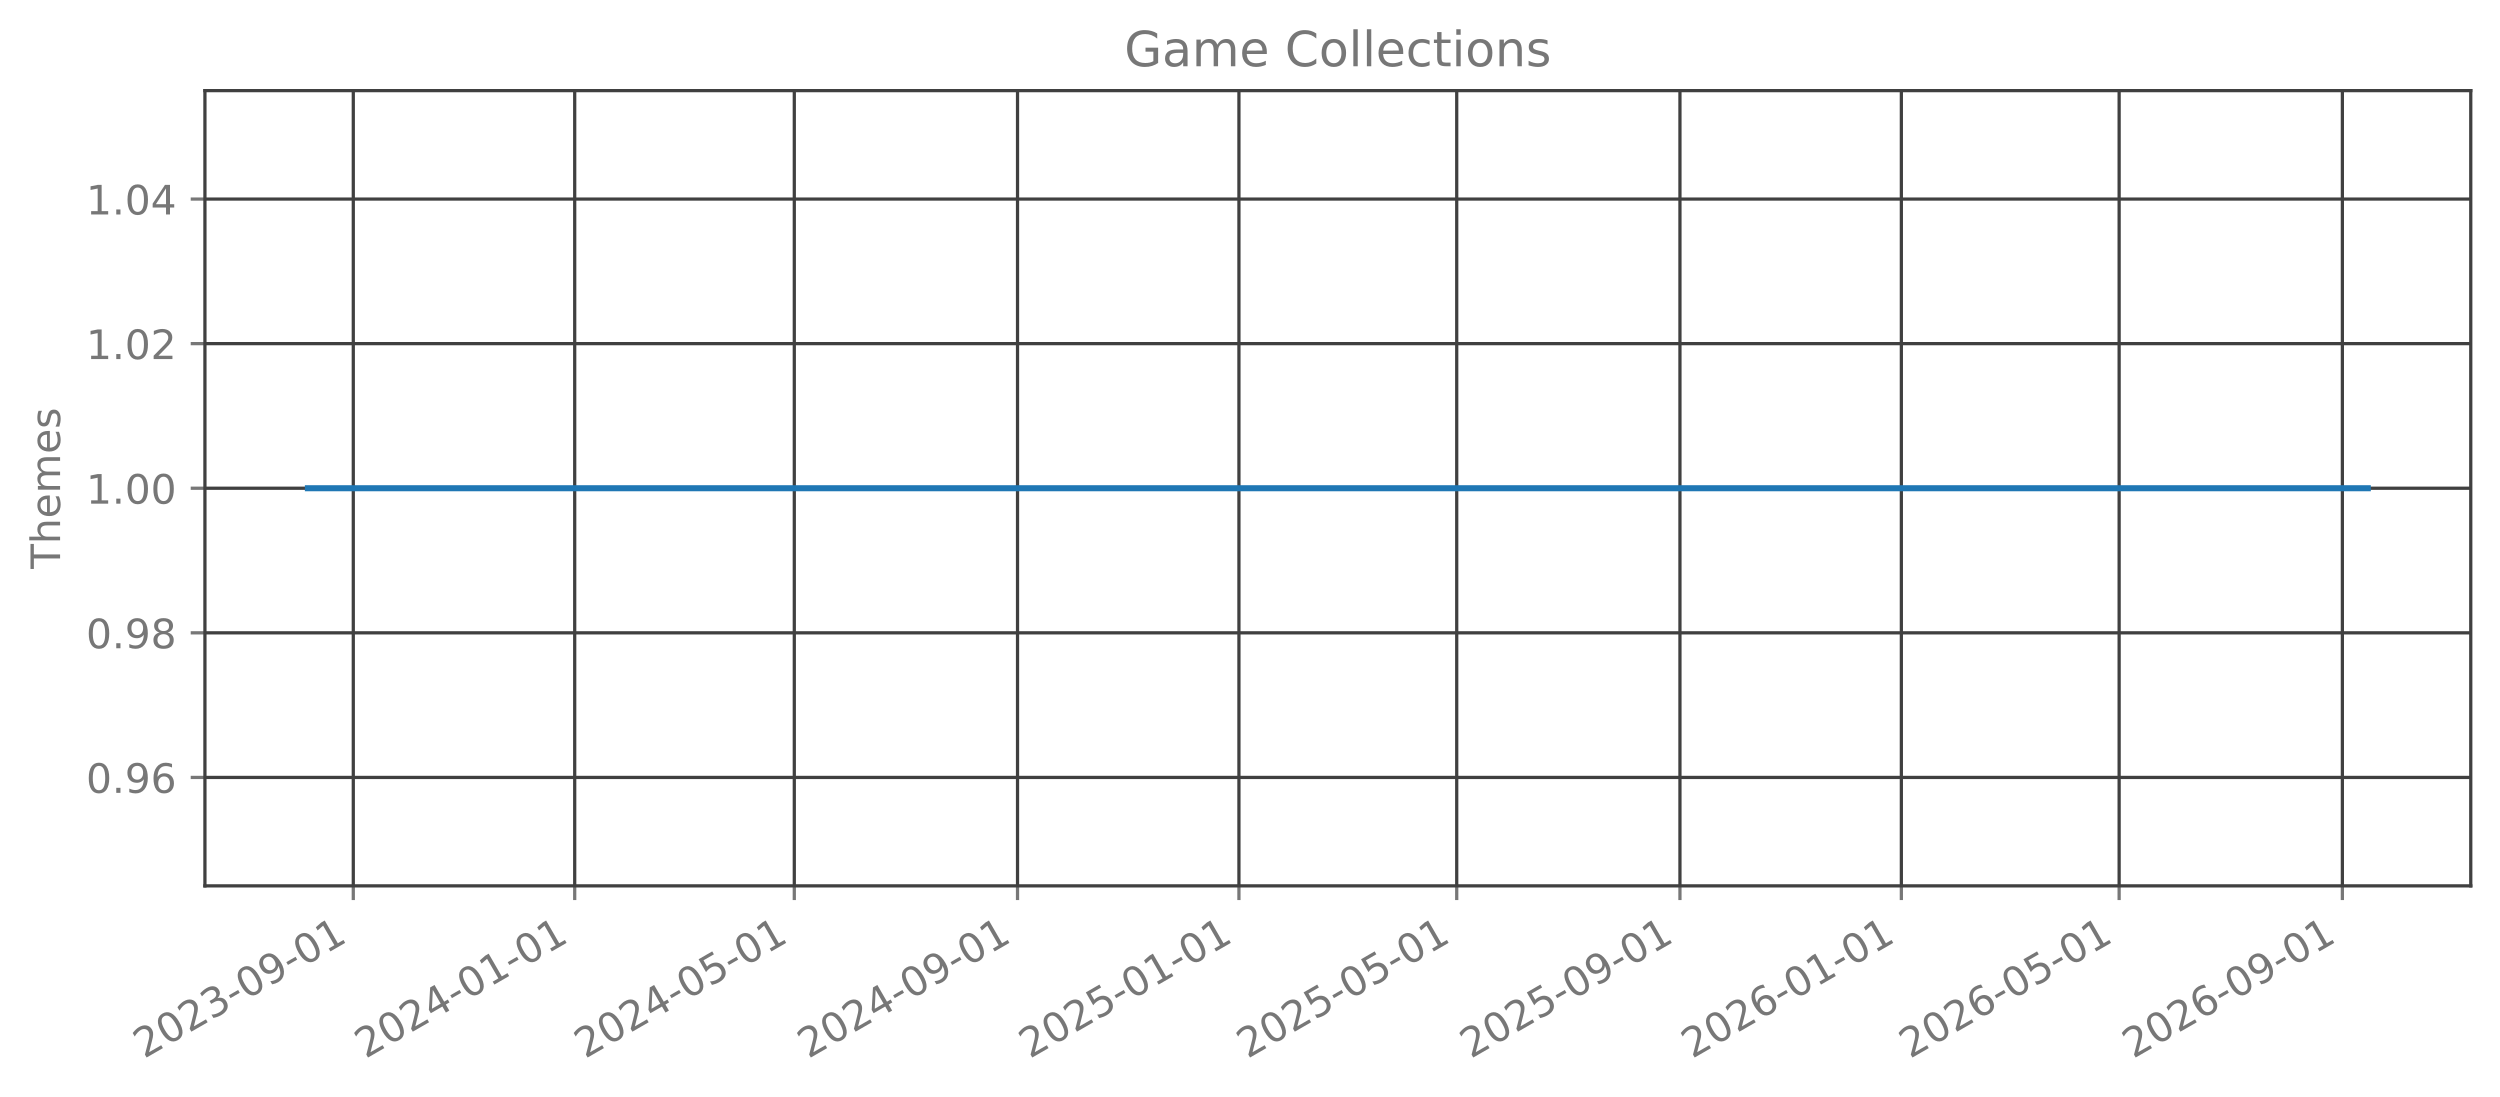
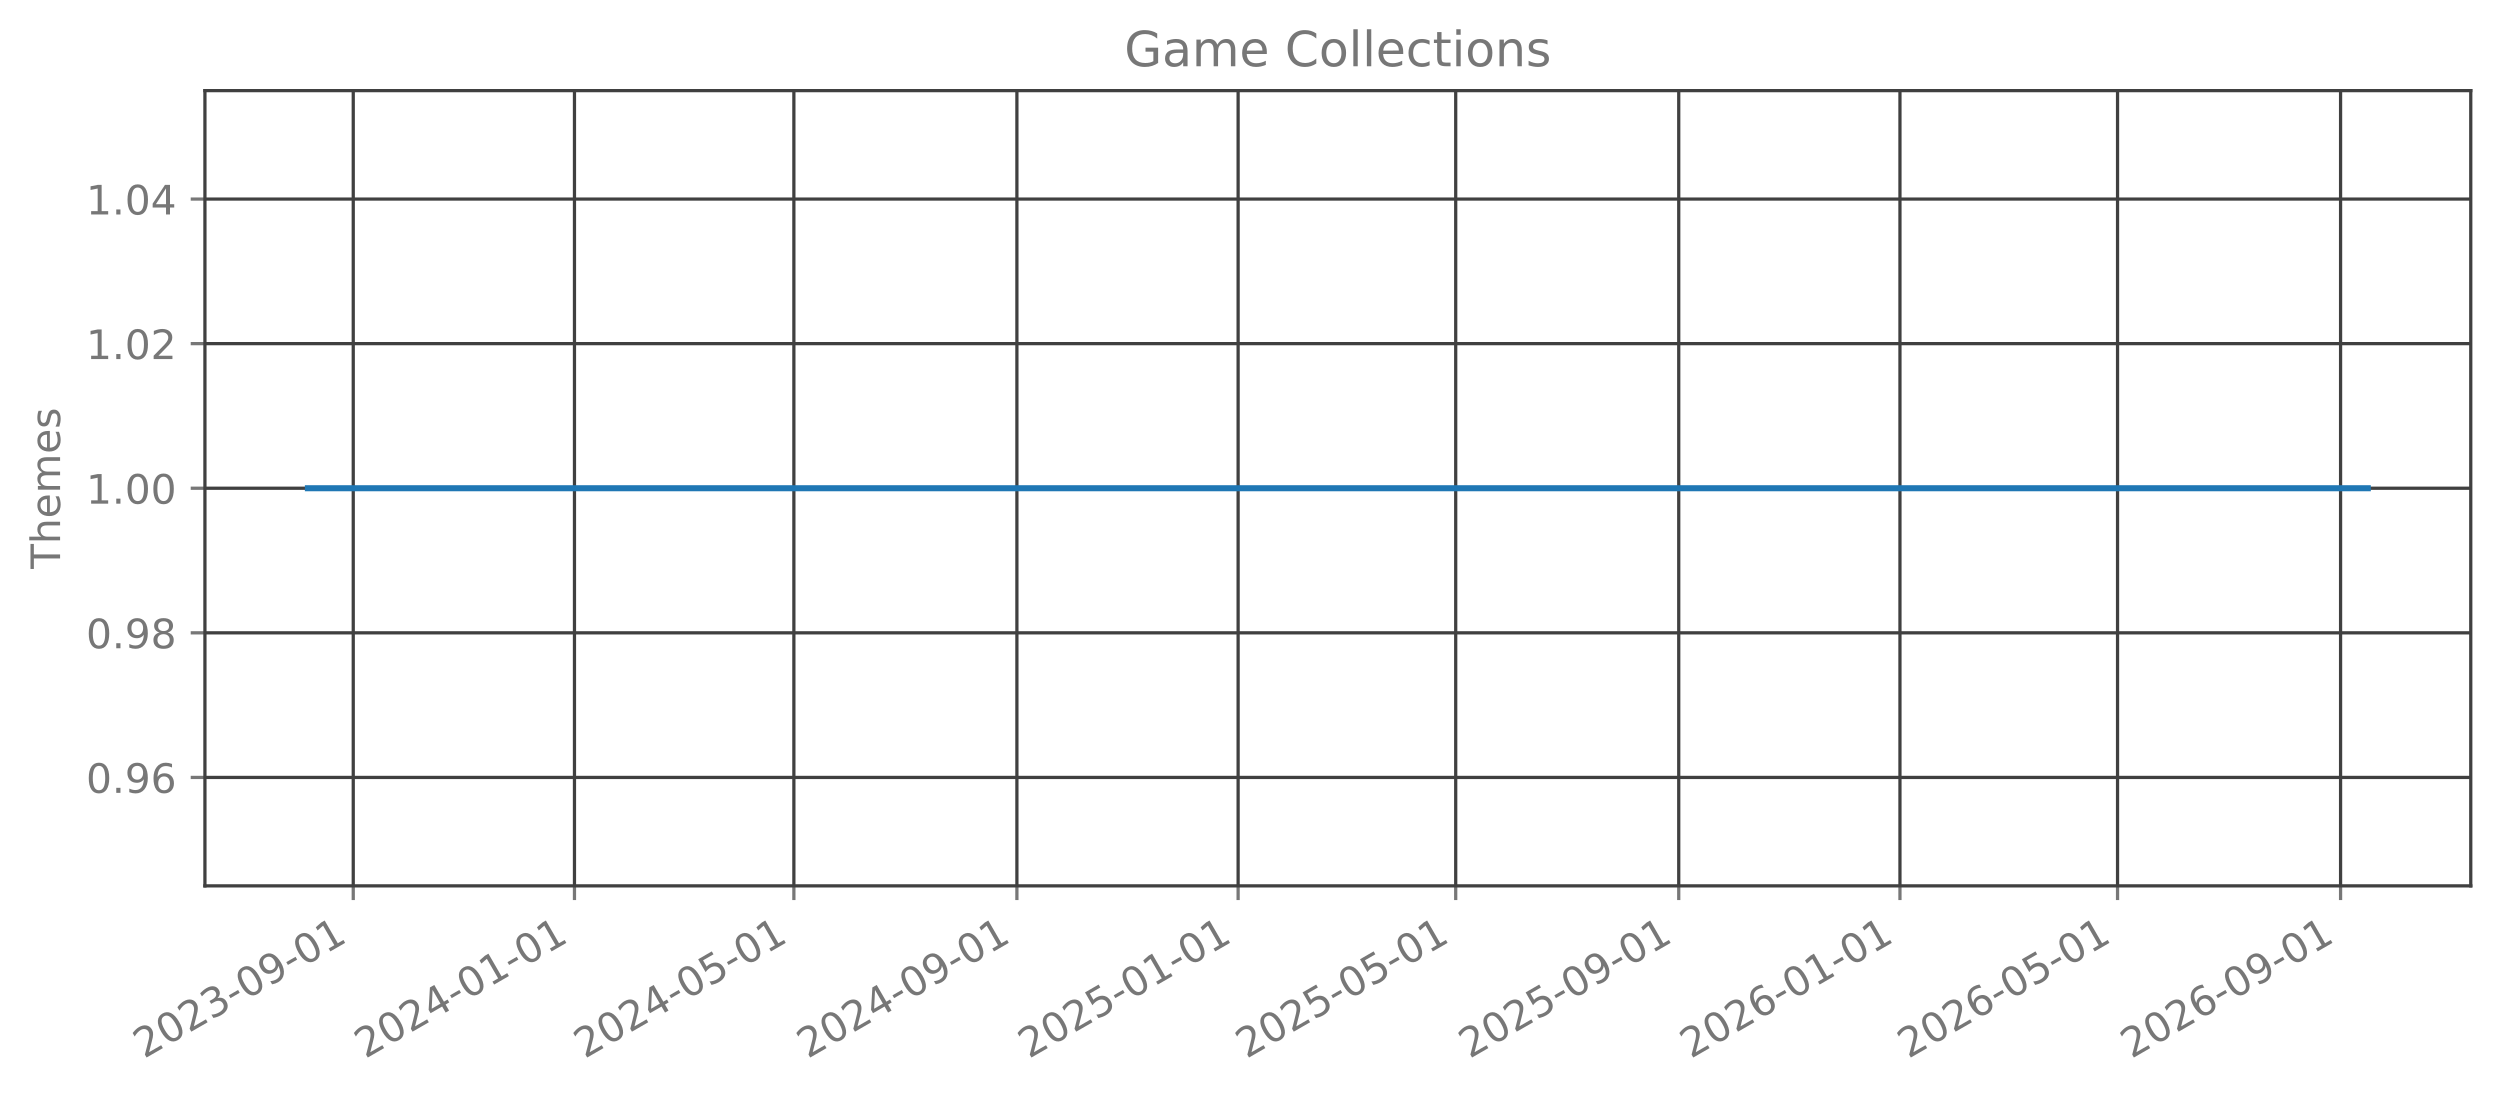
<svg xmlns="http://www.w3.org/2000/svg" xmlns:xlink="http://www.w3.org/1999/xlink" width="615.666pt" height="270.076pt" viewBox="0 0 615.666 270.076" version="1.1">
  <defs>
    <style type="text/css">*{stroke-linejoin: round; stroke-linecap: butt}</style>
  </defs>
  <g id="figure_1">
    <g id="patch_1">
      <path d="M 0 270.076  L 615.666 270.076  L 615.666 -0  L 0 -0  L 0 270.076  z " style="fill: none; opacity: 0" />
    </g>
    <g id="axes_1">
      <g id="patch_2">
        <path d="M 50.466 218.158  L 608.466 218.158  L 608.466 22.318  L 50.466 22.318  L 50.466 218.158  z " style="fill: none; opacity: 0" />
      </g>
      <g id="matplotlib.axis_1">
        <g id="xtick_1">
          <g id="line2d_1">
-             <path d="M 87.003 218.158  L 87.003 22.318  " clip-path="url(#p259656d516)" style="fill: none; stroke: #404040; stroke-width: 0.8; stroke-linecap: square" />
+             <path d="M 86.994 218.158  L 86.994 22.318  " clip-path="url(#pe2277f7508)" style="fill: none; stroke: #404040; stroke-width: 0.8; stroke-linecap: square" />
          </g>
          <g id="line2d_2">
            <defs>
-               <path id="mdb3c0e6cd3" d="M 0 0  L 0 3.5  " style="stroke: #777777; stroke-width: 0.8" />
+               <path id="m542f0532bd" d="M 0 0  L 0 3.5  " style="stroke: #777777; stroke-width: 0.8" />
            </defs>
            <g>
-               <use xlink:href="#mdb3c0e6cd3" x="87.003" y="218.158" style="fill: #777777; stroke: #777777; stroke-width: 0.8" />
+               <use xlink:href="#m542f0532bd" x="86.994" y="218.158" style="fill: #777777; stroke: #777777; stroke-width: 0.8" />
            </g>
          </g>
          <g id="text_1">
-             <g style="fill: #777777" transform="translate(35.47267 260.7957) rotate(-30) scale(0.1 -0.1)">
+             <g style="fill: #777777" transform="translate(35.46283 260.7957) rotate(-30) scale(0.1 -0.1)">
              <defs>
                <path id="DejaVuSans-15" d="M 1228 531  L 3431 531  L 3431 0  L 469 0  L 469 531  Q 828 903 1448 1529  Q 2069 2156 2228 2338  Q 2531 2678 2651 2914  Q 2772 3150 2772 3378  Q 2772 3750 2511 3984  Q 2250 4219 1831 4219  Q 1534 4219 1204 4116  Q 875 4013 500 3803  L 500 4441  Q 881 4594 1212 4672  Q 1544 4750 1819 4750  Q 2544 4750 2975 4387  Q 3406 4025 3406 3419  Q 3406 3131 3298 2873  Q 3191 2616 2906 2266  Q 2828 2175 2409 1742  Q 1991 1309 1228 531  z " transform="scale(0.015625)" />
                <path id="DejaVuSans-13" d="M 2034 4250  Q 1547 4250 1301 3770  Q 1056 3291 1056 2328  Q 1056 1369 1301 889  Q 1547 409 2034 409  Q 2525 409 2770 889  Q 3016 1369 3016 2328  Q 3016 3291 2770 3770  Q 2525 4250 2034 4250  z M 2034 4750  Q 2819 4750 3233 4129  Q 3647 3509 3647 2328  Q 3647 1150 3233 529  Q 2819 -91 2034 -91  Q 1250 -91 836 529  Q 422 1150 422 2328  Q 422 3509 836 4129  Q 1250 4750 2034 4750  z " transform="scale(0.015625)" />
                <path id="DejaVuSans-16" d="M 2597 2516  Q 3050 2419 3304 2112  Q 3559 1806 3559 1356  Q 3559 666 3084 287  Q 2609 -91 1734 -91  Q 1441 -91 1130 -33  Q 819 25 488 141  L 488 750  Q 750 597 1062 519  Q 1375 441 1716 441  Q 2309 441 2620 675  Q 2931 909 2931 1356  Q 2931 1769 2642 2001  Q 2353 2234 1838 2234  L 1294 2234  L 1294 2753  L 1863 2753  Q 2328 2753 2575 2939  Q 2822 3125 2822 3475  Q 2822 3834 2567 4026  Q 2313 4219 1838 4219  Q 1578 4219 1281 4162  Q 984 4106 628 3988  L 628 4550  Q 988 4650 1302 4700  Q 1616 4750 1894 4750  Q 2613 4750 3031 4423  Q 3450 4097 3450 3541  Q 3450 3153 3228 2886  Q 3006 2619 2597 2516  z " transform="scale(0.015625)" />
                <path id="DejaVuSans-10" d="M 313 2009  L 1997 2009  L 1997 1497  L 313 1497  L 313 2009  z " transform="scale(0.015625)" />
                <path id="DejaVuSans-1c" d="M 703 97  L 703 672  Q 941 559 1184 500  Q 1428 441 1663 441  Q 2288 441 2617 861  Q 2947 1281 2994 2138  Q 2813 1869 2534 1725  Q 2256 1581 1919 1581  Q 1219 1581 811 2004  Q 403 2428 403 3163  Q 403 3881 828 4315  Q 1253 4750 1959 4750  Q 2769 4750 3195 4129  Q 3622 3509 3622 2328  Q 3622 1225 3098 567  Q 2575 -91 1691 -91  Q 1453 -91 1209 -44  Q 966 3 703 97  z M 1959 2075  Q 2384 2075 2632 2365  Q 2881 2656 2881 3163  Q 2881 3666 2632 3958  Q 2384 4250 1959 4250  Q 1534 4250 1286 3958  Q 1038 3666 1038 3163  Q 1038 2656 1286 2365  Q 1534 2075 1959 2075  z " transform="scale(0.015625)" />
                <path id="DejaVuSans-14" d="M 794 531  L 1825 531  L 1825 4091  L 703 3866  L 703 4441  L 1819 4666  L 2450 4666  L 2450 531  L 3481 531  L 3481 0  L 794 0  L 794 531  z " transform="scale(0.015625)" />
              </defs>
              <use xlink:href="#DejaVuSans-15" />
              <use xlink:href="#DejaVuSans-13" transform="translate(63.625 0)" />
              <use xlink:href="#DejaVuSans-15" transform="translate(127.25 0)" />
              <use xlink:href="#DejaVuSans-16" transform="translate(190.875 0)" />
              <use xlink:href="#DejaVuSans-10" transform="translate(254.5 0)" />
              <use xlink:href="#DejaVuSans-13" transform="translate(290.5781 0)" />
              <use xlink:href="#DejaVuSans-1c" transform="translate(354.2031 0)" />
              <use xlink:href="#DejaVuSans-10" transform="translate(417.8281 0)" />
              <use xlink:href="#DejaVuSans-13" transform="translate(453.9062 0)" />
              <use xlink:href="#DejaVuSans-14" transform="translate(517.5312 0)" />
            </g>
          </g>
        </g>
        <g id="xtick_2">
          <g id="line2d_3">
-             <path d="M 141.53 218.158  L 141.53 22.318  " clip-path="url(#p259656d516)" style="fill: none; stroke: #404040; stroke-width: 0.8; stroke-linecap: square" />
+             <path d="M 141.472 218.158  L 141.472 22.318  " clip-path="url(#pe2277f7508)" style="fill: none; stroke: #404040; stroke-width: 0.8; stroke-linecap: square" />
          </g>
          <g id="line2d_4">
            <g>
-               <use xlink:href="#mdb3c0e6cd3" x="141.53" y="218.158" style="fill: #777777; stroke: #777777; stroke-width: 0.8" />
+               <use xlink:href="#m542f0532bd" x="141.472" y="218.158" style="fill: #777777; stroke: #777777; stroke-width: 0.8" />
            </g>
          </g>
          <g id="text_2">
-             <g style="fill: #777777" transform="translate(89.9989 260.7957) rotate(-30) scale(0.1 -0.1)">
+             <g style="fill: #777777" transform="translate(89.94107 260.7957) rotate(-30) scale(0.1 -0.1)">
              <defs>
                <path id="DejaVuSans-17" d="M 2419 4116  L 825 1625  L 2419 1625  L 2419 4116  z M 2253 4666  L 3047 4666  L 3047 1625  L 3713 1625  L 3713 1100  L 3047 1100  L 3047 0  L 2419 0  L 2419 1100  L 313 1100  L 313 1709  L 2253 4666  z " transform="scale(0.015625)" />
              </defs>
              <use xlink:href="#DejaVuSans-15" />
              <use xlink:href="#DejaVuSans-13" transform="translate(63.625 0)" />
              <use xlink:href="#DejaVuSans-15" transform="translate(127.25 0)" />
              <use xlink:href="#DejaVuSans-17" transform="translate(190.875 0)" />
              <use xlink:href="#DejaVuSans-10" transform="translate(254.5 0)" />
              <use xlink:href="#DejaVuSans-13" transform="translate(290.5781 0)" />
              <use xlink:href="#DejaVuSans-14" transform="translate(354.2031 0)" />
              <use xlink:href="#DejaVuSans-10" transform="translate(417.8281 0)" />
              <use xlink:href="#DejaVuSans-13" transform="translate(453.9062 0)" />
              <use xlink:href="#DejaVuSans-14" transform="translate(517.5312 0)" />
            </g>
          </g>
        </g>
        <g id="xtick_3">
          <g id="line2d_5">
-             <path d="M 195.609 218.158  L 195.609 22.318  " clip-path="url(#p259656d516)" style="fill: none; stroke: #404040; stroke-width: 0.8; stroke-linecap: square" />
+             <path d="M 195.504 218.158  L 195.504 22.318  " clip-path="url(#pe2277f7508)" style="fill: none; stroke: #404040; stroke-width: 0.8; stroke-linecap: square" />
          </g>
          <g id="line2d_6">
            <g>
-               <use xlink:href="#mdb3c0e6cd3" x="195.609" y="218.158" style="fill: #777777; stroke: #777777; stroke-width: 0.8" />
+               <use xlink:href="#m542f0532bd" x="195.504" y="218.158" style="fill: #777777; stroke: #777777; stroke-width: 0.8" />
            </g>
          </g>
          <g id="text_3">
-             <g style="fill: #777777" transform="translate(144.0782 260.7957) rotate(-30) scale(0.1 -0.1)">
+             <g style="fill: #777777" transform="translate(143.9728 260.7957) rotate(-30) scale(0.1 -0.1)">
              <defs>
                <path id="DejaVuSans-18" d="M 691 4666  L 3169 4666  L 3169 4134  L 1269 4134  L 1269 2991  Q 1406 3038 1543 3061  Q 1681 3084 1819 3084  Q 2600 3084 3056 2656  Q 3513 2228 3513 1497  Q 3513 744 3044 326  Q 2575 -91 1722 -91  Q 1428 -91 1123 -41  Q 819 9 494 109  L 494 744  Q 775 591 1075 516  Q 1375 441 1709 441  Q 2250 441 2565 725  Q 2881 1009 2881 1497  Q 2881 1984 2565 2268  Q 2250 2553 1709 2553  Q 1456 2553 1204 2497  Q 953 2441 691 2322  L 691 4666  z " transform="scale(0.015625)" />
              </defs>
              <use xlink:href="#DejaVuSans-15" />
              <use xlink:href="#DejaVuSans-13" transform="translate(63.625 0)" />
              <use xlink:href="#DejaVuSans-15" transform="translate(127.25 0)" />
              <use xlink:href="#DejaVuSans-17" transform="translate(190.875 0)" />
              <use xlink:href="#DejaVuSans-10" transform="translate(254.5 0)" />
              <use xlink:href="#DejaVuSans-13" transform="translate(290.5781 0)" />
              <use xlink:href="#DejaVuSans-18" transform="translate(354.2031 0)" />
              <use xlink:href="#DejaVuSans-10" transform="translate(417.8281 0)" />
              <use xlink:href="#DejaVuSans-13" transform="translate(453.9062 0)" />
              <use xlink:href="#DejaVuSans-14" transform="translate(517.5312 0)" />
            </g>
          </g>
        </g>
        <g id="xtick_4">
          <g id="line2d_7">
-             <path d="M 250.582 218.158  L 250.582 22.318  " clip-path="url(#p259656d516)" style="fill: none; stroke: #404040; stroke-width: 0.8; stroke-linecap: square" />
+             <path d="M 250.428 218.158  L 250.428 22.318  " clip-path="url(#pe2277f7508)" style="fill: none; stroke: #404040; stroke-width: 0.8; stroke-linecap: square" />
          </g>
          <g id="line2d_8">
            <g>
-               <use xlink:href="#mdb3c0e6cd3" x="250.582" y="218.158" style="fill: #777777; stroke: #777777; stroke-width: 0.8" />
+               <use xlink:href="#m542f0532bd" x="250.428" y="218.158" style="fill: #777777; stroke: #777777; stroke-width: 0.8" />
            </g>
          </g>
          <g id="text_4">
-             <g style="fill: #777777" transform="translate(199.0514 260.7957) rotate(-30) scale(0.1 -0.1)">
+             <g style="fill: #777777" transform="translate(198.8975 260.7957) rotate(-30) scale(0.1 -0.1)">
              <use xlink:href="#DejaVuSans-15" />
              <use xlink:href="#DejaVuSans-13" transform="translate(63.625 0)" />
              <use xlink:href="#DejaVuSans-15" transform="translate(127.25 0)" />
              <use xlink:href="#DejaVuSans-17" transform="translate(190.875 0)" />
              <use xlink:href="#DejaVuSans-10" transform="translate(254.5 0)" />
              <use xlink:href="#DejaVuSans-13" transform="translate(290.5781 0)" />
              <use xlink:href="#DejaVuSans-1c" transform="translate(354.2031 0)" />
              <use xlink:href="#DejaVuSans-10" transform="translate(417.8281 0)" />
              <use xlink:href="#DejaVuSans-13" transform="translate(453.9062 0)" />
              <use xlink:href="#DejaVuSans-14" transform="translate(517.5312 0)" />
            </g>
          </g>
        </g>
        <g id="xtick_5">
          <g id="line2d_9">
-             <path d="M 305.108 218.158  L 305.108 22.318  " clip-path="url(#p259656d516)" style="fill: none; stroke: #404040; stroke-width: 0.8; stroke-linecap: square" />
+             <path d="M 304.907 218.158  L 304.907 22.318  " clip-path="url(#pe2277f7508)" style="fill: none; stroke: #404040; stroke-width: 0.8; stroke-linecap: square" />
          </g>
          <g id="line2d_10">
            <g>
-               <use xlink:href="#mdb3c0e6cd3" x="305.108" y="218.158" style="fill: #777777; stroke: #777777; stroke-width: 0.8" />
+               <use xlink:href="#m542f0532bd" x="304.907" y="218.158" style="fill: #777777; stroke: #777777; stroke-width: 0.8" />
            </g>
          </g>
          <g id="text_5">
-             <g style="fill: #777777" transform="translate(253.5776 260.7957) rotate(-30) scale(0.1 -0.1)">
+             <g style="fill: #777777" transform="translate(253.3758 260.7957) rotate(-30) scale(0.1 -0.1)">
              <use xlink:href="#DejaVuSans-15" />
              <use xlink:href="#DejaVuSans-13" transform="translate(63.625 0)" />
              <use xlink:href="#DejaVuSans-15" transform="translate(127.25 0)" />
              <use xlink:href="#DejaVuSans-18" transform="translate(190.875 0)" />
              <use xlink:href="#DejaVuSans-10" transform="translate(254.5 0)" />
              <use xlink:href="#DejaVuSans-13" transform="translate(290.5781 0)" />
              <use xlink:href="#DejaVuSans-14" transform="translate(354.2031 0)" />
              <use xlink:href="#DejaVuSans-10" transform="translate(417.8281 0)" />
              <use xlink:href="#DejaVuSans-13" transform="translate(453.9062 0)" />
              <use xlink:href="#DejaVuSans-14" transform="translate(517.5312 0)" />
            </g>
          </g>
        </g>
        <g id="xtick_6">
          <g id="line2d_11">
-             <path d="M 358.741 218.158  L 358.741 22.318  " clip-path="url(#p259656d516)" style="fill: none; stroke: #404040; stroke-width: 0.8; stroke-linecap: square" />
+             <path d="M 358.492 218.158  L 358.492 22.318  " clip-path="url(#pe2277f7508)" style="fill: none; stroke: #404040; stroke-width: 0.8; stroke-linecap: square" />
          </g>
          <g id="line2d_12">
            <g>
-               <use xlink:href="#mdb3c0e6cd3" x="358.741" y="218.158" style="fill: #777777; stroke: #777777; stroke-width: 0.8" />
+               <use xlink:href="#m542f0532bd" x="358.492" y="218.158" style="fill: #777777; stroke: #777777; stroke-width: 0.8" />
            </g>
          </g>
          <g id="text_6">
-             <g style="fill: #777777" transform="translate(307.21 260.7957) rotate(-30) scale(0.1 -0.1)">
+             <g style="fill: #777777" transform="translate(306.9609 260.7957) rotate(-30) scale(0.1 -0.1)">
              <use xlink:href="#DejaVuSans-15" />
              <use xlink:href="#DejaVuSans-13" transform="translate(63.625 0)" />
              <use xlink:href="#DejaVuSans-15" transform="translate(127.25 0)" />
              <use xlink:href="#DejaVuSans-18" transform="translate(190.875 0)" />
              <use xlink:href="#DejaVuSans-10" transform="translate(254.5 0)" />
              <use xlink:href="#DejaVuSans-13" transform="translate(290.5781 0)" />
              <use xlink:href="#DejaVuSans-18" transform="translate(354.2031 0)" />
              <use xlink:href="#DejaVuSans-10" transform="translate(417.8281 0)" />
              <use xlink:href="#DejaVuSans-13" transform="translate(453.9062 0)" />
              <use xlink:href="#DejaVuSans-14" transform="translate(517.5312 0)" />
            </g>
          </g>
        </g>
        <g id="xtick_7">
          <g id="line2d_13">
-             <path d="M 413.714 218.158  L 413.714 22.318  " clip-path="url(#p259656d516)" style="fill: none; stroke: #404040; stroke-width: 0.8; stroke-linecap: square" />
+             <path d="M 413.416 218.158  L 413.416 22.318  " clip-path="url(#pe2277f7508)" style="fill: none; stroke: #404040; stroke-width: 0.8; stroke-linecap: square" />
          </g>
          <g id="line2d_14">
            <g>
-               <use xlink:href="#mdb3c0e6cd3" x="413.714" y="218.158" style="fill: #777777; stroke: #777777; stroke-width: 0.8" />
+               <use xlink:href="#m542f0532bd" x="413.416" y="218.158" style="fill: #777777; stroke: #777777; stroke-width: 0.8" />
            </g>
          </g>
          <g id="text_7">
-             <g style="fill: #777777" transform="translate(362.1831 260.7957) rotate(-30) scale(0.1 -0.1)">
+             <g style="fill: #777777" transform="translate(361.8857 260.7957) rotate(-30) scale(0.1 -0.1)">
              <use xlink:href="#DejaVuSans-15" />
              <use xlink:href="#DejaVuSans-13" transform="translate(63.625 0)" />
              <use xlink:href="#DejaVuSans-15" transform="translate(127.25 0)" />
              <use xlink:href="#DejaVuSans-18" transform="translate(190.875 0)" />
              <use xlink:href="#DejaVuSans-10" transform="translate(254.5 0)" />
              <use xlink:href="#DejaVuSans-13" transform="translate(290.5781 0)" />
              <use xlink:href="#DejaVuSans-1c" transform="translate(354.2031 0)" />
              <use xlink:href="#DejaVuSans-10" transform="translate(417.8281 0)" />
              <use xlink:href="#DejaVuSans-13" transform="translate(453.9062 0)" />
              <use xlink:href="#DejaVuSans-14" transform="translate(517.5312 0)" />
            </g>
          </g>
        </g>
        <g id="xtick_8">
          <g id="line2d_15">
-             <path d="M 468.24 218.158  L 468.24 22.318  " clip-path="url(#p259656d516)" style="fill: none; stroke: #404040; stroke-width: 0.8; stroke-linecap: square" />
+             <path d="M 467.895 218.158  L 467.895 22.318  " clip-path="url(#pe2277f7508)" style="fill: none; stroke: #404040; stroke-width: 0.8; stroke-linecap: square" />
          </g>
          <g id="line2d_16">
            <g>
-               <use xlink:href="#mdb3c0e6cd3" x="468.24" y="218.158" style="fill: #777777; stroke: #777777; stroke-width: 0.8" />
+               <use xlink:href="#m542f0532bd" x="467.895" y="218.158" style="fill: #777777; stroke: #777777; stroke-width: 0.8" />
            </g>
          </g>
          <g id="text_8">
-             <g style="fill: #777777" transform="translate(416.7094 260.7957) rotate(-30) scale(0.1 -0.1)">
+             <g style="fill: #777777" transform="translate(416.3639 260.7957) rotate(-30) scale(0.1 -0.1)">
              <defs>
                <path id="DejaVuSans-19" d="M 2113 2584  Q 1688 2584 1439 2293  Q 1191 2003 1191 1497  Q 1191 994 1439 701  Q 1688 409 2113 409  Q 2538 409 2786 701  Q 3034 994 3034 1497  Q 3034 2003 2786 2293  Q 2538 2584 2113 2584  z M 3366 4563  L 3366 3988  Q 3128 4100 2886 4159  Q 2644 4219 2406 4219  Q 1781 4219 1451 3797  Q 1122 3375 1075 2522  Q 1259 2794 1537 2939  Q 1816 3084 2150 3084  Q 2853 3084 3261 2657  Q 3669 2231 3669 1497  Q 3669 778 3244 343  Q 2819 -91 2113 -91  Q 1303 -91 875 529  Q 447 1150 447 2328  Q 447 3434 972 4092  Q 1497 4750 2381 4750  Q 2619 4750 2861 4703  Q 3103 4656 3366 4563  z " transform="scale(0.015625)" />
              </defs>
              <use xlink:href="#DejaVuSans-15" />
              <use xlink:href="#DejaVuSans-13" transform="translate(63.625 0)" />
              <use xlink:href="#DejaVuSans-15" transform="translate(127.25 0)" />
              <use xlink:href="#DejaVuSans-19" transform="translate(190.875 0)" />
              <use xlink:href="#DejaVuSans-10" transform="translate(254.5 0)" />
              <use xlink:href="#DejaVuSans-13" transform="translate(290.5781 0)" />
              <use xlink:href="#DejaVuSans-14" transform="translate(354.2031 0)" />
              <use xlink:href="#DejaVuSans-10" transform="translate(417.8281 0)" />
              <use xlink:href="#DejaVuSans-13" transform="translate(453.9062 0)" />
              <use xlink:href="#DejaVuSans-14" transform="translate(517.5312 0)" />
            </g>
          </g>
        </g>
        <g id="xtick_9">
          <g id="line2d_17">
-             <path d="M 521.872 218.158  L 521.872 22.318  " clip-path="url(#p259656d516)" style="fill: none; stroke: #404040; stroke-width: 0.8; stroke-linecap: square" />
+             <path d="M 521.48 218.158  L 521.48 22.318  " clip-path="url(#pe2277f7508)" style="fill: none; stroke: #404040; stroke-width: 0.8; stroke-linecap: square" />
          </g>
          <g id="line2d_18">
            <g>
-               <use xlink:href="#mdb3c0e6cd3" x="521.872" y="218.158" style="fill: #777777; stroke: #777777; stroke-width: 0.8" />
+               <use xlink:href="#m542f0532bd" x="521.48" y="218.158" style="fill: #777777; stroke: #777777; stroke-width: 0.8" />
            </g>
          </g>
          <g id="text_9">
-             <g style="fill: #777777" transform="translate(470.3417 260.7957) rotate(-30) scale(0.1 -0.1)">
+             <g style="fill: #777777" transform="translate(469.9491 260.7957) rotate(-30) scale(0.1 -0.1)">
              <use xlink:href="#DejaVuSans-15" />
              <use xlink:href="#DejaVuSans-13" transform="translate(63.625 0)" />
              <use xlink:href="#DejaVuSans-15" transform="translate(127.25 0)" />
              <use xlink:href="#DejaVuSans-19" transform="translate(190.875 0)" />
              <use xlink:href="#DejaVuSans-10" transform="translate(254.5 0)" />
              <use xlink:href="#DejaVuSans-13" transform="translate(290.5781 0)" />
              <use xlink:href="#DejaVuSans-18" transform="translate(354.2031 0)" />
              <use xlink:href="#DejaVuSans-10" transform="translate(417.8281 0)" />
              <use xlink:href="#DejaVuSans-13" transform="translate(453.9062 0)" />
              <use xlink:href="#DejaVuSans-14" transform="translate(517.5312 0)" />
            </g>
          </g>
        </g>
        <g id="xtick_10">
          <g id="line2d_19">
-             <path d="M 576.846 218.158  L 576.846 22.318  " clip-path="url(#p259656d516)" style="fill: none; stroke: #404040; stroke-width: 0.8; stroke-linecap: square" />
+             <path d="M 576.405 218.158  L 576.405 22.318  " clip-path="url(#pe2277f7508)" style="fill: none; stroke: #404040; stroke-width: 0.8; stroke-linecap: square" />
          </g>
          <g id="line2d_20">
            <g>
-               <use xlink:href="#mdb3c0e6cd3" x="576.846" y="218.158" style="fill: #777777; stroke: #777777; stroke-width: 0.8" />
+               <use xlink:href="#m542f0532bd" x="576.405" y="218.158" style="fill: #777777; stroke: #777777; stroke-width: 0.8" />
            </g>
          </g>
          <g id="text_10">
-             <g style="fill: #777777" transform="translate(525.3149 260.7957) rotate(-30) scale(0.1 -0.1)">
+             <g style="fill: #777777" transform="translate(524.8738 260.7957) rotate(-30) scale(0.1 -0.1)">
              <use xlink:href="#DejaVuSans-15" />
              <use xlink:href="#DejaVuSans-13" transform="translate(63.625 0)" />
              <use xlink:href="#DejaVuSans-15" transform="translate(127.25 0)" />
              <use xlink:href="#DejaVuSans-19" transform="translate(190.875 0)" />
              <use xlink:href="#DejaVuSans-10" transform="translate(254.5 0)" />
              <use xlink:href="#DejaVuSans-13" transform="translate(290.5781 0)" />
              <use xlink:href="#DejaVuSans-1c" transform="translate(354.2031 0)" />
              <use xlink:href="#DejaVuSans-10" transform="translate(417.8281 0)" />
              <use xlink:href="#DejaVuSans-13" transform="translate(453.9062 0)" />
              <use xlink:href="#DejaVuSans-14" transform="translate(517.5312 0)" />
            </g>
          </g>
        </g>
      </g>
      <g id="matplotlib.axis_2">
        <g id="ytick_1">
          <g id="line2d_21">
-             <path d="M 50.466 191.453  L 608.466 191.453  " clip-path="url(#p259656d516)" style="fill: none; stroke: #404040; stroke-width: 0.8; stroke-linecap: square" />
+             <path d="M 50.466 191.453  L 608.466 191.453  " clip-path="url(#pe2277f7508)" style="fill: none; stroke: #404040; stroke-width: 0.8; stroke-linecap: square" />
          </g>
          <g id="line2d_22">
            <defs>
-               <path id="mb2c6e69bd3" d="M 0 0  L -3.5 0  " style="stroke: #777777; stroke-width: 0.8" />
+               <path id="mb6ca02116d" d="M 0 0  L -3.5 0  " style="stroke: #777777; stroke-width: 0.8" />
            </defs>
            <g>
-               <use xlink:href="#mb2c6e69bd3" x="50.466" y="191.453" style="fill: #777777; stroke: #777777; stroke-width: 0.8" />
+               <use xlink:href="#mb6ca02116d" x="50.466" y="191.453" style="fill: #777777; stroke: #777777; stroke-width: 0.8" />
            </g>
          </g>
          <g id="text_11">
            <g style="fill: #777777" transform="translate(21.20078 195.2515) scale(0.1 -0.1)">
              <defs>
                <path id="DejaVuSans-11" d="M 684 794  L 1344 794  L 1344 0  L 684 0  L 684 794  z " transform="scale(0.015625)" />
              </defs>
              <use xlink:href="#DejaVuSans-13" />
              <use xlink:href="#DejaVuSans-11" transform="translate(63.625 0)" />
              <use xlink:href="#DejaVuSans-1c" transform="translate(95.40625 0)" />
              <use xlink:href="#DejaVuSans-19" transform="translate(159.0312 0)" />
            </g>
          </g>
        </g>
        <g id="ytick_2">
          <g id="line2d_23">
-             <path d="M 50.466 155.845  L 608.466 155.845  " clip-path="url(#p259656d516)" style="fill: none; stroke: #404040; stroke-width: 0.8; stroke-linecap: square" />
+             <path d="M 50.466 155.845  L 608.466 155.845  " clip-path="url(#pe2277f7508)" style="fill: none; stroke: #404040; stroke-width: 0.8; stroke-linecap: square" />
          </g>
          <g id="line2d_24">
            <g>
-               <use xlink:href="#mb2c6e69bd3" x="50.466" y="155.845" style="fill: #777777; stroke: #777777; stroke-width: 0.8" />
+               <use xlink:href="#mb6ca02116d" x="50.466" y="155.845" style="fill: #777777; stroke: #777777; stroke-width: 0.8" />
            </g>
          </g>
          <g id="text_12">
            <g style="fill: #777777" transform="translate(21.20078 159.6442) scale(0.1 -0.1)">
              <defs>
                <path id="DejaVuSans-1b" d="M 2034 2216  Q 1584 2216 1326 1975  Q 1069 1734 1069 1313  Q 1069 891 1326 650  Q 1584 409 2034 409  Q 2484 409 2743 651  Q 3003 894 3003 1313  Q 3003 1734 2745 1975  Q 2488 2216 2034 2216  z M 1403 2484  Q 997 2584 770 2862  Q 544 3141 544 3541  Q 544 4100 942 4425  Q 1341 4750 2034 4750  Q 2731 4750 3128 4425  Q 3525 4100 3525 3541  Q 3525 3141 3298 2862  Q 3072 2584 2669 2484  Q 3125 2378 3379 2068  Q 3634 1759 3634 1313  Q 3634 634 3220 271  Q 2806 -91 2034 -91  Q 1263 -91 848 271  Q 434 634 434 1313  Q 434 1759 690 2068  Q 947 2378 1403 2484  z M 1172 3481  Q 1172 3119 1398 2916  Q 1625 2713 2034 2713  Q 2441 2713 2670 2916  Q 2900 3119 2900 3481  Q 2900 3844 2670 4047  Q 2441 4250 2034 4250  Q 1625 4250 1398 4047  Q 1172 3844 1172 3481  z " transform="scale(0.015625)" />
              </defs>
              <use xlink:href="#DejaVuSans-13" />
              <use xlink:href="#DejaVuSans-11" transform="translate(63.625 0)" />
              <use xlink:href="#DejaVuSans-1c" transform="translate(95.40625 0)" />
              <use xlink:href="#DejaVuSans-1b" transform="translate(159.0312 0)" />
            </g>
          </g>
        </g>
        <g id="ytick_3">
          <g id="line2d_25">
-             <path d="M 50.466 120.238  L 608.466 120.238  " clip-path="url(#p259656d516)" style="fill: none; stroke: #404040; stroke-width: 0.8; stroke-linecap: square" />
+             <path d="M 50.466 120.238  L 608.466 120.238  " clip-path="url(#pe2277f7508)" style="fill: none; stroke: #404040; stroke-width: 0.8; stroke-linecap: square" />
          </g>
          <g id="line2d_26">
            <g>
-               <use xlink:href="#mb2c6e69bd3" x="50.466" y="120.238" style="fill: #777777; stroke: #777777; stroke-width: 0.8" />
+               <use xlink:href="#mb6ca02116d" x="50.466" y="120.238" style="fill: #777777; stroke: #777777; stroke-width: 0.8" />
            </g>
          </g>
          <g id="text_13">
            <g style="fill: #777777" transform="translate(21.20078 124.037) scale(0.1 -0.1)">
              <use xlink:href="#DejaVuSans-14" />
              <use xlink:href="#DejaVuSans-11" transform="translate(63.625 0)" />
              <use xlink:href="#DejaVuSans-13" transform="translate(95.40625 0)" />
              <use xlink:href="#DejaVuSans-13" transform="translate(159.0312 0)" />
            </g>
          </g>
        </g>
        <g id="ytick_4">
          <g id="line2d_27">
-             <path d="M 50.466 84.631  L 608.466 84.631  " clip-path="url(#p259656d516)" style="fill: none; stroke: #404040; stroke-width: 0.8; stroke-linecap: square" />
+             <path d="M 50.466 84.631  L 608.466 84.631  " clip-path="url(#pe2277f7508)" style="fill: none; stroke: #404040; stroke-width: 0.8; stroke-linecap: square" />
          </g>
          <g id="line2d_28">
            <g>
-               <use xlink:href="#mb2c6e69bd3" x="50.466" y="84.631" style="fill: #777777; stroke: #777777; stroke-width: 0.8" />
+               <use xlink:href="#mb6ca02116d" x="50.466" y="84.631" style="fill: #777777; stroke: #777777; stroke-width: 0.8" />
            </g>
          </g>
          <g id="text_14">
            <g style="fill: #777777" transform="translate(21.20078 88.42968) scale(0.1 -0.1)">
              <use xlink:href="#DejaVuSans-14" />
              <use xlink:href="#DejaVuSans-11" transform="translate(63.625 0)" />
              <use xlink:href="#DejaVuSans-13" transform="translate(95.40625 0)" />
              <use xlink:href="#DejaVuSans-15" transform="translate(159.0312 0)" />
            </g>
          </g>
        </g>
        <g id="ytick_5">
          <g id="line2d_29">
-             <path d="M 50.466 49.024  L 608.466 49.024  " clip-path="url(#p259656d516)" style="fill: none; stroke: #404040; stroke-width: 0.8; stroke-linecap: square" />
+             <path d="M 50.466 49.024  L 608.466 49.024  " clip-path="url(#pe2277f7508)" style="fill: none; stroke: #404040; stroke-width: 0.8; stroke-linecap: square" />
          </g>
          <g id="line2d_30">
            <g>
-               <use xlink:href="#mb2c6e69bd3" x="50.466" y="49.024" style="fill: #777777; stroke: #777777; stroke-width: 0.8" />
+               <use xlink:href="#mb6ca02116d" x="50.466" y="49.024" style="fill: #777777; stroke: #777777; stroke-width: 0.8" />
            </g>
          </g>
          <g id="text_15">
            <g style="fill: #777777" transform="translate(21.20078 52.82241) scale(0.1 -0.1)">
              <use xlink:href="#DejaVuSans-14" />
              <use xlink:href="#DejaVuSans-11" transform="translate(63.625 0)" />
              <use xlink:href="#DejaVuSans-13" transform="translate(95.40625 0)" />
              <use xlink:href="#DejaVuSans-17" transform="translate(159.0312 0)" />
            </g>
          </g>
        </g>
        <g id="text_16">
          <g style="fill: #777777" transform="translate(14.79844 140.0889) rotate(-90) scale(0.1 -0.1)">
            <defs>
              <path id="DejaVuSans-37" d="M -19 4666  L 3928 4666  L 3928 4134  L 2272 4134  L 2272 0  L 1638 0  L 1638 4134  L -19 4134  L -19 4666  z " transform="scale(0.015625)" />
              <path id="DejaVuSans-4b" d="M 3513 2113  L 3513 0  L 2938 0  L 2938 2094  Q 2938 2591 2744 2837  Q 2550 3084 2163 3084  Q 1697 3084 1428 2787  Q 1159 2491 1159 1978  L 1159 0  L 581 0  L 581 4863  L 1159 4863  L 1159 2956  Q 1366 3272 1645 3428  Q 1925 3584 2291 3584  Q 2894 3584 3203 3211  Q 3513 2838 3513 2113  z " transform="scale(0.015625)" />
              <path id="DejaVuSans-48" d="M 3597 1894  L 3597 1613  L 953 1613  Q 991 1019 1311 708  Q 1631 397 2203 397  Q 2534 397 2845 478  Q 3156 559 3463 722  L 3463 178  Q 3153 47 2828 -22  Q 2503 -91 2169 -91  Q 1331 -91 842 396  Q 353 884 353 1716  Q 353 2575 817 3079  Q 1281 3584 2069 3584  Q 2775 3584 3186 3129  Q 3597 2675 3597 1894  z M 3022 2063  Q 3016 2534 2758 2815  Q 2500 3097 2075 3097  Q 1594 3097 1305 2825  Q 1016 2553 972 2059  L 3022 2063  z " transform="scale(0.015625)" />
              <path id="DejaVuSans-50" d="M 3328 2828  Q 3544 3216 3844 3400  Q 4144 3584 4550 3584  Q 5097 3584 5394 3201  Q 5691 2819 5691 2113  L 5691 0  L 5113 0  L 5113 2094  Q 5113 2597 4934 2840  Q 4756 3084 4391 3084  Q 3944 3084 3684 2787  Q 3425 2491 3425 1978  L 3425 0  L 2847 0  L 2847 2094  Q 2847 2600 2669 2842  Q 2491 3084 2119 3084  Q 1678 3084 1418 2786  Q 1159 2488 1159 1978  L 1159 0  L 581 0  L 581 3500  L 1159 3500  L 1159 2956  Q 1356 3278 1631 3431  Q 1906 3584 2284 3584  Q 2666 3584 2933 3390  Q 3200 3197 3328 2828  z " transform="scale(0.015625)" />
              <path id="DejaVuSans-56" d="M 2834 3397  L 2834 2853  Q 2591 2978 2328 3040  Q 2066 3103 1784 3103  Q 1356 3103 1142 2972  Q 928 2841 928 2578  Q 928 2378 1081 2264  Q 1234 2150 1697 2047  L 1894 2003  Q 2506 1872 2764 1633  Q 3022 1394 3022 966  Q 3022 478 2636 193  Q 2250 -91 1575 -91  Q 1294 -91 989 -36  Q 684 19 347 128  L 347 722  Q 666 556 975 473  Q 1284 391 1588 391  Q 1994 391 2212 530  Q 2431 669 2431 922  Q 2431 1156 2273 1281  Q 2116 1406 1581 1522  L 1381 1569  Q 847 1681 609 1914  Q 372 2147 372 2553  Q 372 3047 722 3315  Q 1072 3584 1716 3584  Q 2034 3584 2315 3537  Q 2597 3491 2834 3397  z " transform="scale(0.015625)" />
            </defs>
            <use xlink:href="#DejaVuSans-37" />
            <use xlink:href="#DejaVuSans-4b" transform="translate(61.07812 0)" />
            <use xlink:href="#DejaVuSans-48" transform="translate(124.4531 0)" />
            <use xlink:href="#DejaVuSans-50" transform="translate(185.9844 0)" />
            <use xlink:href="#DejaVuSans-48" transform="translate(283.3906 0)" />
            <use xlink:href="#DejaVuSans-56" transform="translate(344.9219 0)" />
          </g>
        </g>
      </g>
      <g id="line2d_31">
-         <path d="M 75.83 120.238  L 583.103 120.238  " clip-path="url(#p259656d516)" style="fill: none; stroke: #1f77b4; stroke-width: 1.5; stroke-linecap: square" />
+         <path d="M 75.83 120.238  L 583.103 120.238  " clip-path="url(#pe2277f7508)" style="fill: none; stroke: #1f77b4; stroke-width: 1.5; stroke-linecap: square" />
      </g>
      <g id="patch_3">
        <path d="M 50.466 218.158  L 50.466 22.318  " style="fill: none; stroke: #404040; stroke-width: 0.8; stroke-linejoin: miter; stroke-linecap: square" />
      </g>
      <g id="patch_4">
        <path d="M 608.466 218.158  L 608.466 22.318  " style="fill: none; stroke: #404040; stroke-width: 0.8; stroke-linejoin: miter; stroke-linecap: square" />
      </g>
      <g id="patch_5">
        <path d="M 50.466 218.158  L 608.466 218.158  " style="fill: none; stroke: #404040; stroke-width: 0.8; stroke-linejoin: miter; stroke-linecap: square" />
      </g>
      <g id="patch_6">
        <path d="M 50.466 22.318  L 608.466 22.318  " style="fill: none; stroke: #404040; stroke-width: 0.8; stroke-linejoin: miter; stroke-linecap: square" />
      </g>
      <g id="text_17">
        <g style="fill: #777777" transform="translate(276.8933 16.31812) scale(0.12 -0.12)">
          <defs>
            <path id="DejaVuSans-2a" d="M 3809 666  L 3809 1919  L 2778 1919  L 2778 2438  L 4434 2438  L 4434 434  Q 4069 175 3628 42  Q 3188 -91 2688 -91  Q 1594 -91 976 548  Q 359 1188 359 2328  Q 359 3472 976 4111  Q 1594 4750 2688 4750  Q 3144 4750 3555 4637  Q 3966 4525 4313 4306  L 4313 3634  Q 3963 3931 3569 4081  Q 3175 4231 2741 4231  Q 1884 4231 1454 3753  Q 1025 3275 1025 2328  Q 1025 1384 1454 906  Q 1884 428 2741 428  Q 3075 428 3337 486  Q 3600 544 3809 666  z " transform="scale(0.015625)" />
            <path id="DejaVuSans-44" d="M 2194 1759  Q 1497 1759 1228 1600  Q 959 1441 959 1056  Q 959 750 1161 570  Q 1363 391 1709 391  Q 2188 391 2477 730  Q 2766 1069 2766 1631  L 2766 1759  L 2194 1759  z M 3341 1997  L 3341 0  L 2766 0  L 2766 531  Q 2569 213 2275 61  Q 1981 -91 1556 -91  Q 1019 -91 701 211  Q 384 513 384 1019  Q 384 1609 779 1909  Q 1175 2209 1959 2209  L 2766 2209  L 2766 2266  Q 2766 2663 2505 2880  Q 2244 3097 1772 3097  Q 1472 3097 1187 3025  Q 903 2953 641 2809  L 641 3341  Q 956 3463 1253 3523  Q 1550 3584 1831 3584  Q 2591 3584 2966 3190  Q 3341 2797 3341 1997  z " transform="scale(0.015625)" />
            <path id="DejaVuSans-3" transform="scale(0.015625)" />
            <path id="DejaVuSans-26" d="M 4122 4306  L 4122 3641  Q 3803 3938 3442 4084  Q 3081 4231 2675 4231  Q 1875 4231 1450 3742  Q 1025 3253 1025 2328  Q 1025 1406 1450 917  Q 1875 428 2675 428  Q 3081 428 3442 575  Q 3803 722 4122 1019  L 4122 359  Q 3791 134 3420 21  Q 3050 -91 2638 -91  Q 1578 -91 968 557  Q 359 1206 359 2328  Q 359 3453 968 4101  Q 1578 4750 2638 4750  Q 3056 4750 3426 4639  Q 3797 4528 4122 4306  z " transform="scale(0.015625)" />
            <path id="DejaVuSans-52" d="M 1959 3097  Q 1497 3097 1228 2736  Q 959 2375 959 1747  Q 959 1119 1226 758  Q 1494 397 1959 397  Q 2419 397 2687 759  Q 2956 1122 2956 1747  Q 2956 2369 2687 2733  Q 2419 3097 1959 3097  z M 1959 3584  Q 2709 3584 3137 3096  Q 3566 2609 3566 1747  Q 3566 888 3137 398  Q 2709 -91 1959 -91  Q 1206 -91 779 398  Q 353 888 353 1747  Q 353 2609 779 3096  Q 1206 3584 1959 3584  z " transform="scale(0.015625)" />
            <path id="DejaVuSans-4f" d="M 603 4863  L 1178 4863  L 1178 0  L 603 0  L 603 4863  z " transform="scale(0.015625)" />
            <path id="DejaVuSans-46" d="M 3122 3366  L 3122 2828  Q 2878 2963 2633 3030  Q 2388 3097 2138 3097  Q 1578 3097 1268 2742  Q 959 2388 959 1747  Q 959 1106 1268 751  Q 1578 397 2138 397  Q 2388 397 2633 464  Q 2878 531 3122 666  L 3122 134  Q 2881 22 2623 -34  Q 2366 -91 2075 -91  Q 1284 -91 818 406  Q 353 903 353 1747  Q 353 2603 823 3093  Q 1294 3584 2113 3584  Q 2378 3584 2631 3529  Q 2884 3475 3122 3366  z " transform="scale(0.015625)" />
            <path id="DejaVuSans-57" d="M 1172 4494  L 1172 3500  L 2356 3500  L 2356 3053  L 1172 3053  L 1172 1153  Q 1172 725 1289 603  Q 1406 481 1766 481  L 2356 481  L 2356 0  L 1766 0  Q 1100 0 847 248  Q 594 497 594 1153  L 594 3053  L 172 3053  L 172 3500  L 594 3500  L 594 4494  L 1172 4494  z " transform="scale(0.015625)" />
            <path id="DejaVuSans-4c" d="M 603 3500  L 1178 3500  L 1178 0  L 603 0  L 603 3500  z M 603 4863  L 1178 4863  L 1178 4134  L 603 4134  L 603 4863  z " transform="scale(0.015625)" />
            <path id="DejaVuSans-51" d="M 3513 2113  L 3513 0  L 2938 0  L 2938 2094  Q 2938 2591 2744 2837  Q 2550 3084 2163 3084  Q 1697 3084 1428 2787  Q 1159 2491 1159 1978  L 1159 0  L 581 0  L 581 3500  L 1159 3500  L 1159 2956  Q 1366 3272 1645 3428  Q 1925 3584 2291 3584  Q 2894 3584 3203 3211  Q 3513 2838 3513 2113  z " transform="scale(0.015625)" />
          </defs>
          <use xlink:href="#DejaVuSans-2a" />
          <use xlink:href="#DejaVuSans-44" transform="translate(77.48438 0)" />
          <use xlink:href="#DejaVuSans-50" transform="translate(138.7656 0)" />
          <use xlink:href="#DejaVuSans-48" transform="translate(236.1719 0)" />
          <use xlink:href="#DejaVuSans-3" transform="translate(297.7031 0)" />
          <use xlink:href="#DejaVuSans-26" transform="translate(329.4844 0)" />
          <use xlink:href="#DejaVuSans-52" transform="translate(399.3125 0)" />
          <use xlink:href="#DejaVuSans-4f" transform="translate(460.5 0)" />
          <use xlink:href="#DejaVuSans-4f" transform="translate(488.2812 0)" />
          <use xlink:href="#DejaVuSans-48" transform="translate(516.0625 0)" />
          <use xlink:href="#DejaVuSans-46" transform="translate(577.5938 0)" />
          <use xlink:href="#DejaVuSans-57" transform="translate(632.5781 0)" />
          <use xlink:href="#DejaVuSans-4c" transform="translate(671.7812 0)" />
          <use xlink:href="#DejaVuSans-52" transform="translate(699.5625 0)" />
          <use xlink:href="#DejaVuSans-51" transform="translate(760.75 0)" />
          <use xlink:href="#DejaVuSans-56" transform="translate(824.125 0)" />
        </g>
      </g>
    </g>
  </g>
  <defs>
-     <clipPath id="p259656d516">
+     <clipPath id="pe2277f7508">
      <rect x="50.466" y="22.318" width="558" height="195.84" />
    </clipPath>
  </defs>
</svg>
